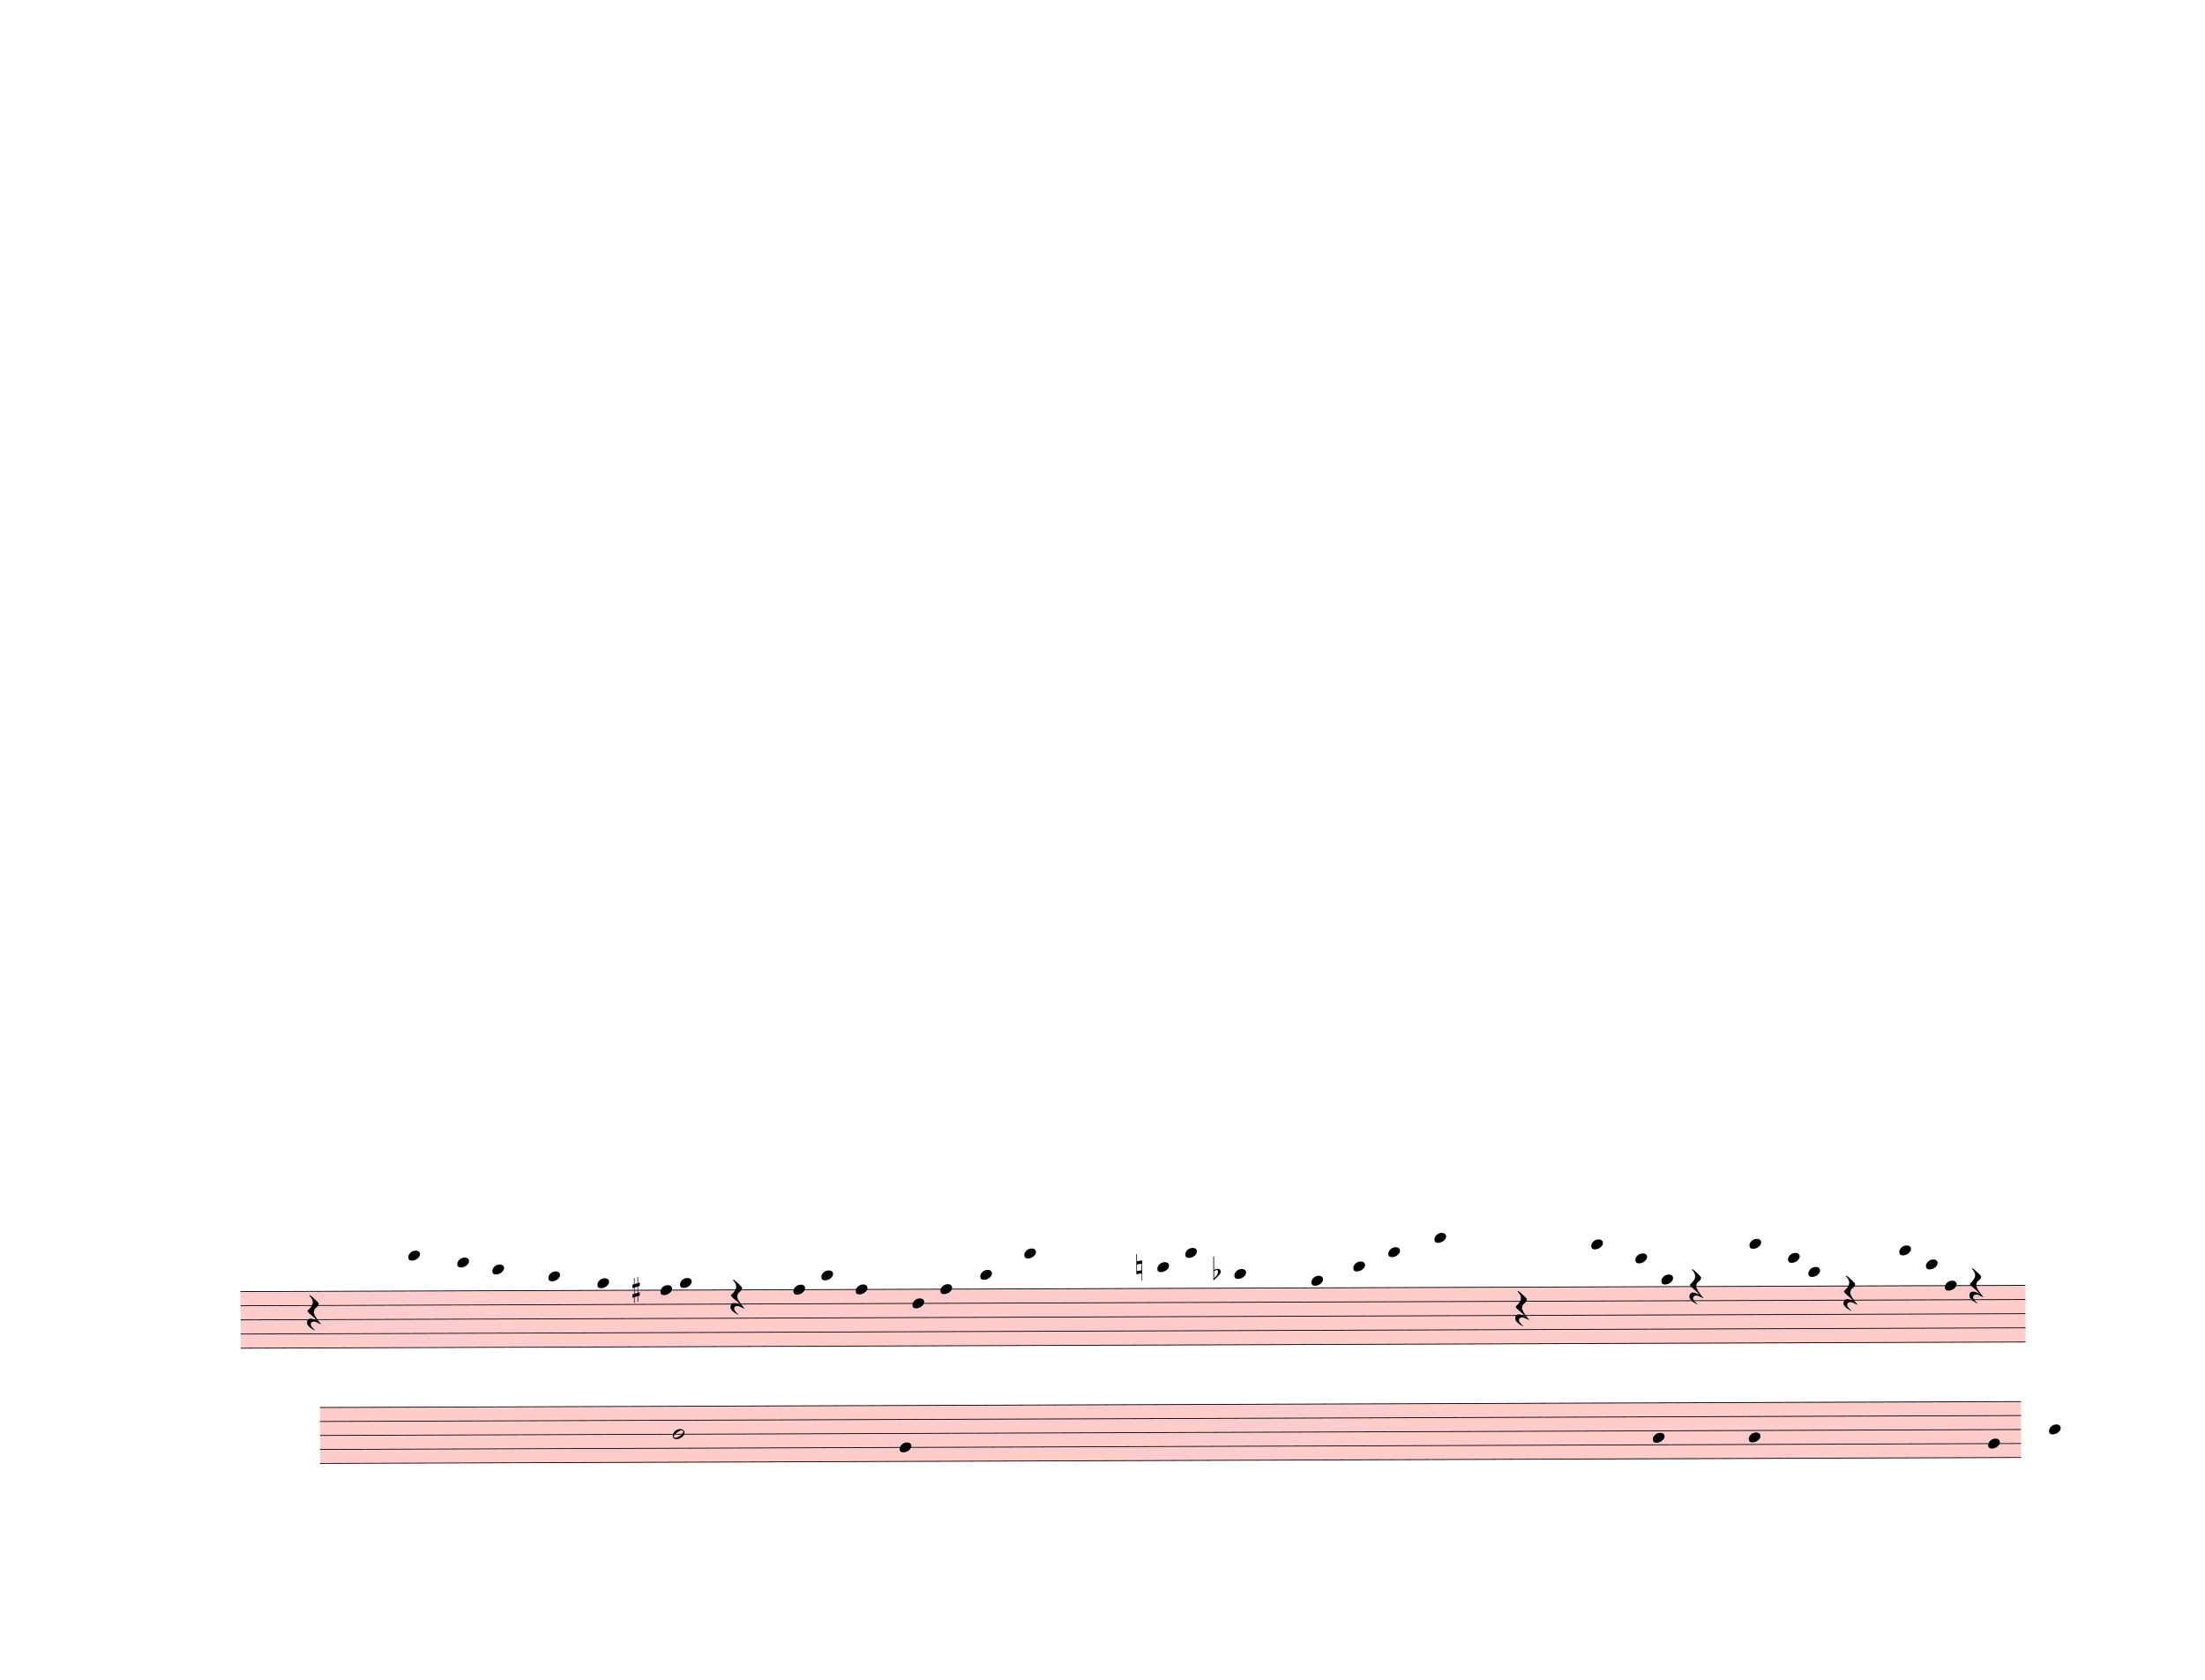
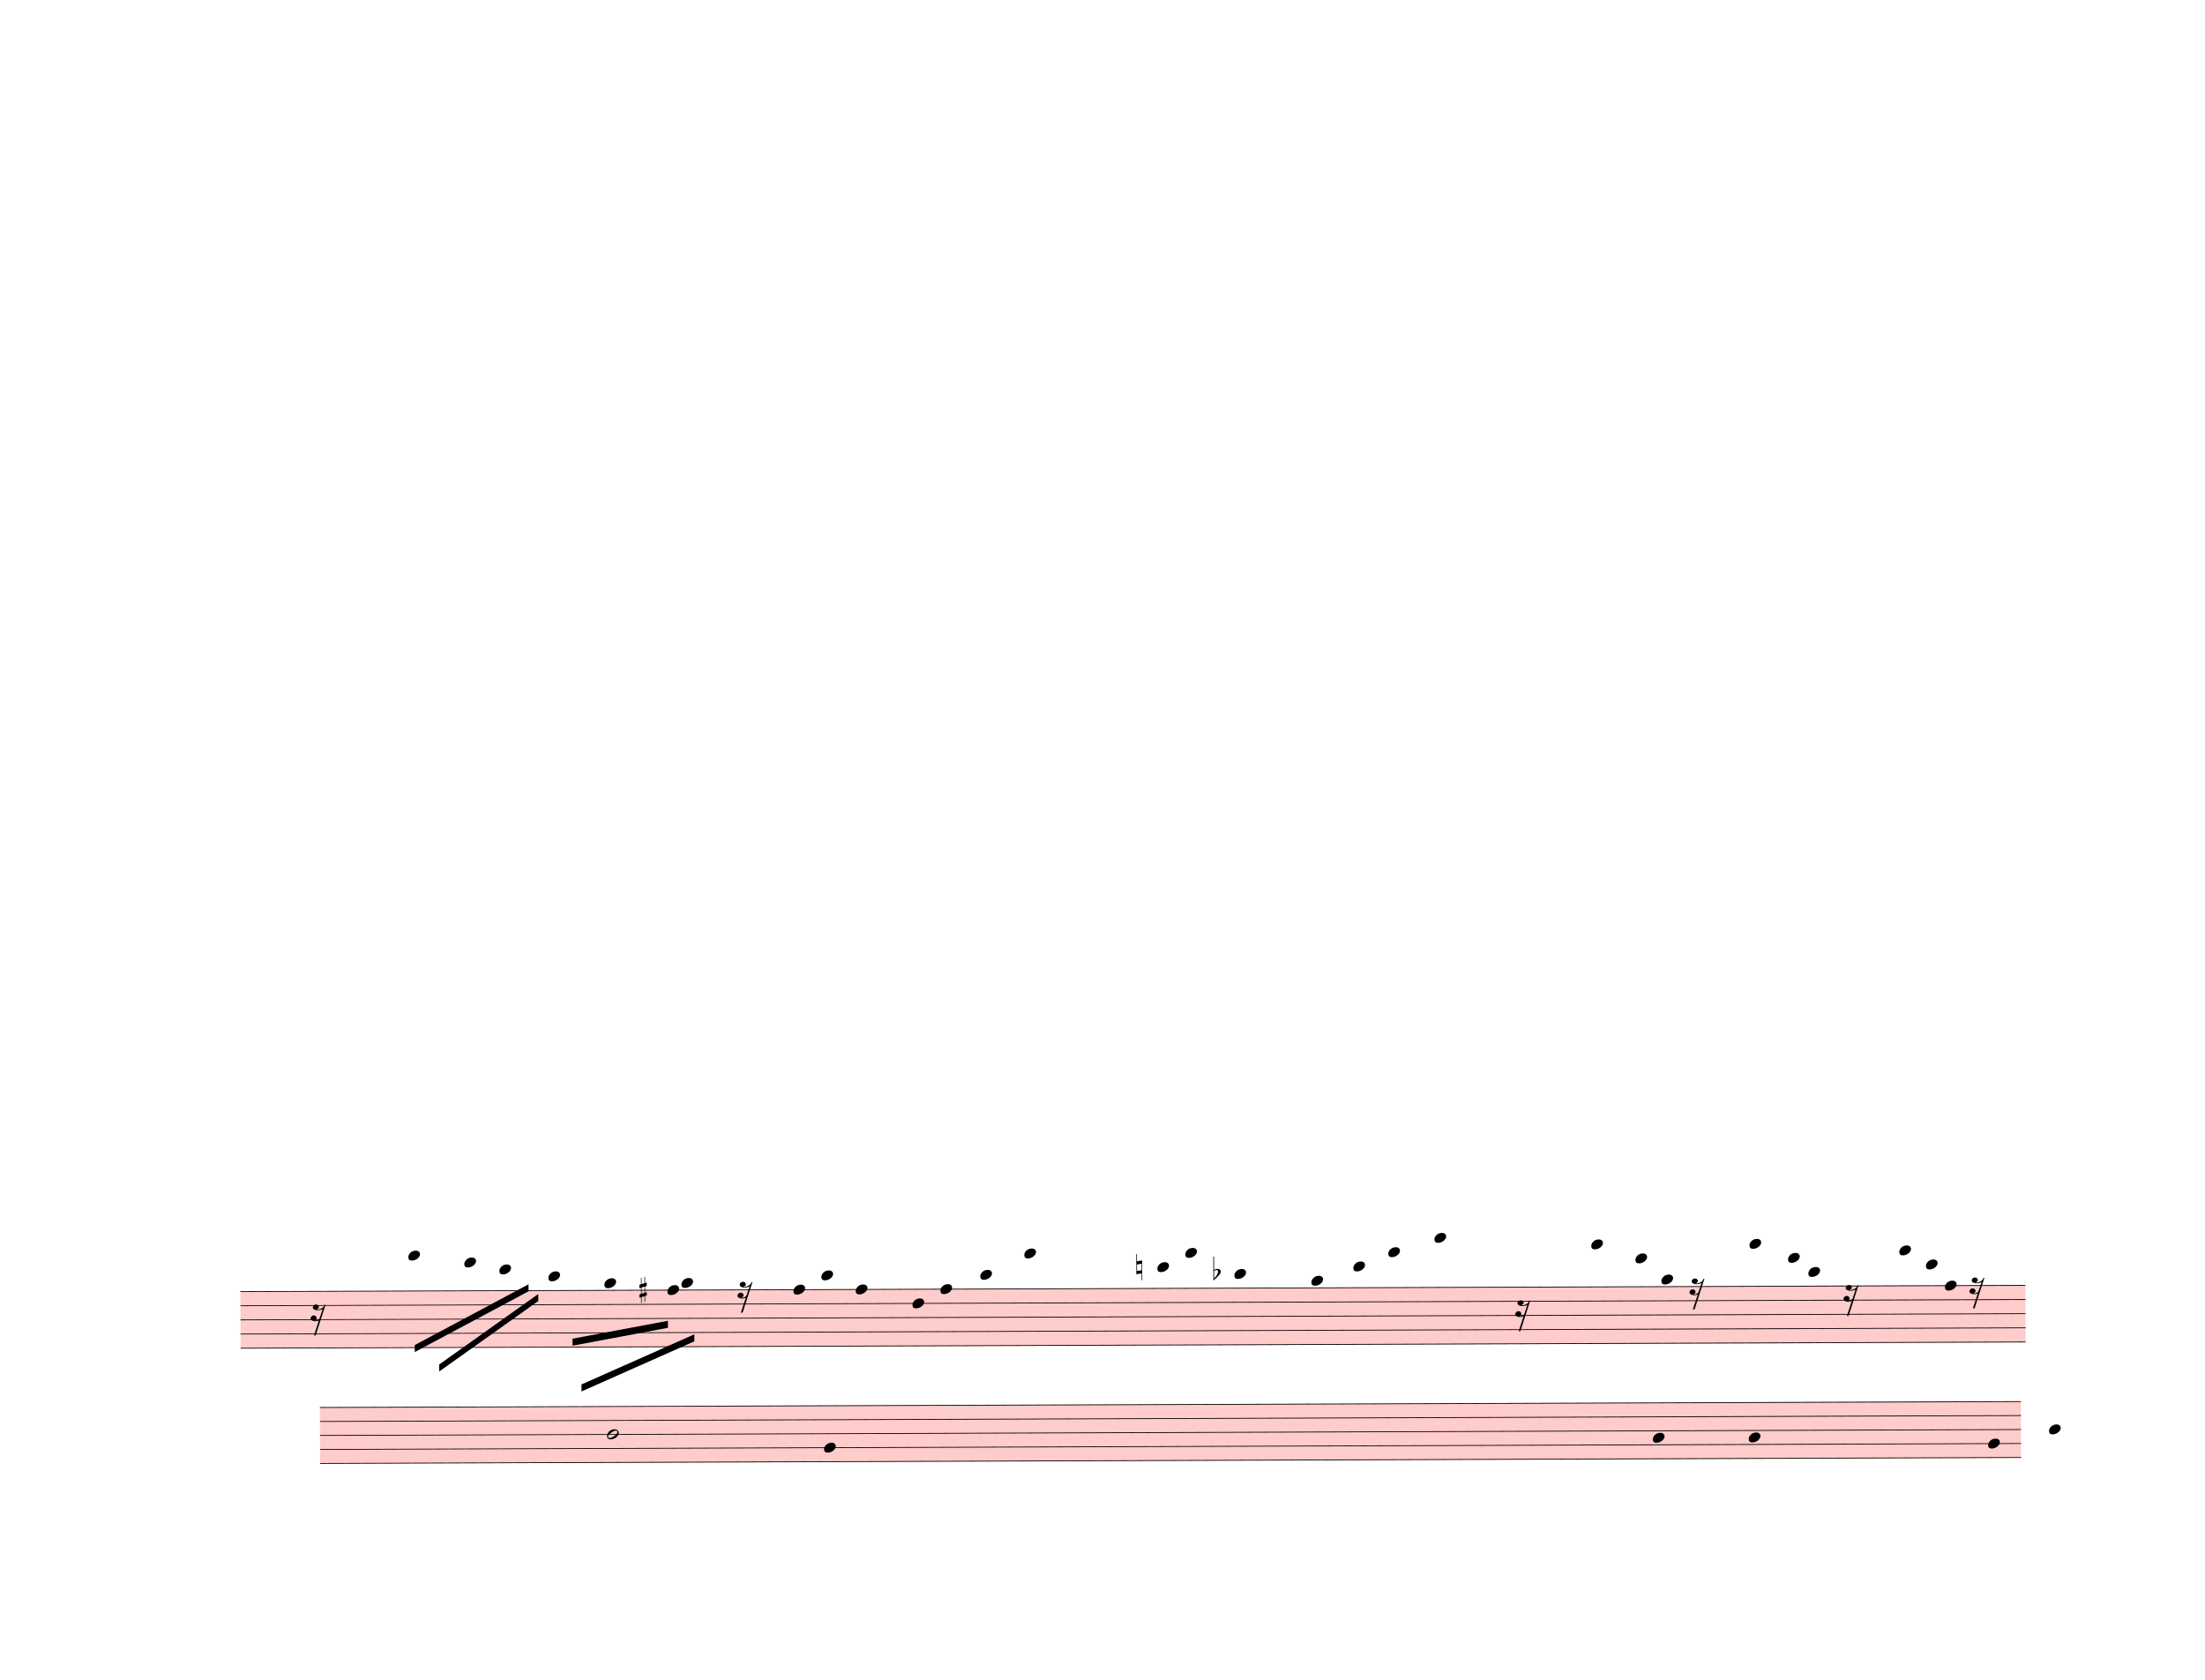
<svg xmlns="http://www.w3.org/2000/svg" width="787.5px" height="600px" viewBox="0 0 28350 21600" version="1.1" overflow="visible">
  <defs>
    <style type="text/css">
    /* .staff * {
      fill: #000;
      stroke: #000;
    }

    .deletionBack {
      fill: #00000033;
    } */
  </style>
    <symbol id="sym_notehead_quarter" viewBox="0 0 1000 1000" overflow="inherit">
      <path transform="scale(1,-1)" d="M0 -39c0 68 73 172 200 172c66 0 114 -37 114 -95c0 -84 -106 -171 -218 -171c-64 0 -96 30 -96 94z" />
    </symbol>
    <symbol id="sym_rest_rest16th" viewBox="0 0 1000 1000" overflow="inherit">
-       <path transform="scale(1,-1)" d="M107 292c-13 24 -30 49 -52 71c-1 1 0 2 0 3l-2 2c3 3 4 4 6 4c12 0 26 -7 40 -20s44 -40 89 -81c26 -24 28 -29 46 -47c4 -4 8 -9 10 -14c6 -8 8 -16 8 -27c0 -19 -12 -40 -36 -61c-28 -23 -49 -38 -61 -73c-4 -11 -7 -27 -10 -50c13 -43 34 -83 59 -121 c31 -47 59 -79 101 -129c-8 0 -26 7 -54 20l-62 29l-21 6l-23 1c-25 0 -45 -10 -60 -30l-4 -14l-1 -12c0 -33 20 -56 39 -78c8 -9 17 -18 26 -26c17 -15 27 -24 28 -30l-3 -3c-11 5 -19 10 -25 15c-9 3 -37 21 -45 26c-24 14 -45 32 -63 51c-19 21 -37 44 -37 71 c0 63 27 95 80 95c41 0 86 -18 136 -52c-19 26 -37 48 -55 66c-23 23 -48 44 -73 65c-28 23 -47 40 -58 53s-17 26 -18 39c75 64 113 125 113 183c0 27 -7 48 -18 68z" />
+       <path transform="scale(1,-1)" d="M133 -111c0 -33 -21 -50 -52 -55c10 -3 18 -4 25 -4c40 0 69 24 90 47l66 197c-36 -18 -64 -25 -112 -25c-23 0 -38 3 -45 8c-37 7 -55 27 -55 59c8 35 30 54 68 58c45 -6 49 -13 64 -48c0 -3 1 -5 1 -7c0 -27 -25 -46 -52 -49c6 -4 15 -6 26 -6c32 2 62 14 88 29 c32 19 44 36 59 71l7 1l10 2h4c-72 -220 -143 -439 -215 -659h-37l108 324c-20 -13 -51 -20 -82 -20c-21 0 -35 4 -43 10c-37 6 -55 26 -55 58c8 35 31 56 68 60c43 -8 48 -13 64 -51z" />
    </symbol>
    <symbol id="sym_accid_s" viewBox="0 0 1000 1000" overflow="inherit">
      <path transform="scale(1,-1)" d="M136 186v169h17v-164l44 14v-91l-44 -14v-165l44 12v-91l-44 -13v-155h-17v150l-76 -22v-155h-17v149l-43 -13v90l43 14v167l-43 -14v92l43 13v169h17v-163zM60 73v-167l76 22v168z" />
    </symbol>
    <symbol id="sym_accid_n" viewBox="0 0 1000 1000" overflow="inherit">
      <path transform="scale(1,-1)" d="M0 -188v539h18v-191l139 22v-533h-17v186zM18 -100l122 17v176l-122 -19v-174z" />
    </symbol>
    <symbol id="sym_accid_f" viewBox="0 0 1000 1000" overflow="inherit">
      <path transform="scale(1,-1)" d="M20 110c32 16 54 27 93 27c26 0 35 -3 54 -13c13 -7 24 -20 27 -38l4 -25c0 -28 -16 -57 -45 -89c-23 -25 -39 -44 -65 -68l-88 -79v644h20v-359zM90 106c-32 0 -48 -10 -70 -29v-194c31 31 54 59 71 84c21 32 32 59 32 84c0 9 1 16 1 20c0 14 -3 21 -11 30l-8 3z" />
    </symbol>
    <symbol id="sym_notehead_half" viewBox="0 0 1000 1000" overflow="inherit">
      <path transform="scale(1,-1)" d="M278 64c0 22 -17 39 -43 39c-12 0 -26 -3 -41 -10c-85 -43 -165 -94 -165 -156c5 -25 15 -32 49 -32c67 11 200 95 200 159zM0 -36c0 68 73 174 200 174c66 0 114 -39 114 -97c0 -84 -106 -173 -218 -173c-64 0 -96 32 -96 96z" />
    </symbol>
  </defs>
  <g class="rastrums">
    <g class="rastrum" data-id="r0ad6ef3f-c65a-4e60-9def-3ecc6cc7c0f2" style="transform: rotate(-0.2deg); transform-origin: 3033px 16614px;">
      <g class="rastrum bounding-box" data-id="bbox-r0ad6ef3f-c65a-4e60-9def-3ecc6cc7c0f2">
        <rect x="3033" y="16614" width="22950" height="738" fill="#ff000033" />
      </g>
      <path d="M3033 16619 L25983 16619" stroke-width="10" stroke="black" />
      <path d="M3033 16801 L25983 16801" stroke-width="10" stroke="black" />
      <path d="M3033 16983 L25983 16983" stroke-width="10" stroke="black" />
      <path d="M3033 17165 L25983 17165" stroke-width="10" stroke="black" />
      <path d="M3033 17347 L25983 17347" stroke-width="10" stroke="black" />
    </g>
    <g class="rastrum" data-id="r31c68654-8ced-4336-a88a-896d7110e70b" style="transform: rotate(-0.2deg); transform-origin: 4050px 18108px;">
      <g class="rastrum bounding-box" data-id="bbox-r31c68654-8ced-4336-a88a-896d7110e70b">
        <rect x="4050" y="18108" width="21870" height="729" fill="#ff000033" />
      </g>
      <path d="M4050 18113 L25920 18113" stroke-width="10" stroke="black" />
      <path d="M4050 18292.75 L25920 18292.75" stroke-width="10" stroke="black" />
      <path d="M4050 18472.5 L25920 18472.5" stroke-width="10" stroke="black" />
      <path d="M4050 18652.25 L25920 18652.25" stroke-width="10" stroke="black" />
      <path d="M4050 18832 L25920 18832" stroke-width="10" stroke="black" />
    </g>
  </g>
  <g class="draft" data-label="6" data-id="d45189131-fcf2-4607-8bd7-77efa0bcaa85">
    <g class="system" data-id="s25619ce3-caec-4f47-bf64-98d5b80c1150">
      <g class="staff" data-n="1" data-rastrum="r0ad6ef3f-c65a-4e60-9def-3ecc6cc7c0f2" style="transform: rotate(-0.2deg); transform-origin: 3033px 16614px;">
        <g class="note" data-id="d6e722edc-960c-4ace-b417-07589134d70b" data-stem.dir="down">
          <g class="notehead">
            <use href="#sym_notehead_quarter" height="480px" width="480px" x="5193" y="16164" />
          </g>
          <g class="ledgerLines above">
            <path d="M5154 16437 L5382 16437" stroke-width="18" />
            <path d="M5154 16255 L5382 16255" stroke-width="18" />
          </g>
          <g class="stem">
-             <path d="M5193 16164 L5193 16255" stroke-width="14" />
+             <path d="M5193 16164 L5193 16983" stroke-width="14" />
          </g>
        </g>
        <g class="note" data-id="d055855aa-c595-43f3-a6ae-b1ab2a2c95a1" data-stem.dir="down">
          <g class="notehead">
-             <use href="#sym_notehead_quarter" height="480px" width="480px" x="5823" y="16255" />
-           </g>
-           <g class="ledgerLines above">
-             <path d="M5784 16437 L6012 16437" stroke-width="18" />
-             <path d="M5784 16255 L6012 16255" stroke-width="18" />
-           </g>
-           <g class="stem">
-             <path d="M5823 16255 L5823 16346" stroke-width="14" />
+             <use href="#sym_notehead_quarter" height="480px" width="480px" x="5913" y="16255" />
+           </g>
+           <g class="ledgerLines above">
+             <path d="M5874 16437 L6102 16437" stroke-width="18" />
+             <path d="M5874 16255 L6102 16255" stroke-width="18" />
+           </g>
+           <g class="stem">
+             <path d="M5913 16255 L5913 16619" stroke-width="14" />
          </g>
        </g>
        <g class="note" data-id="d052c7b71-55fb-4ece-af4c-966ec9e4082b" data-stem.dir="down">
          <g class="notehead">
-             <use href="#sym_notehead_quarter" height="480px" width="480px" x="6273" y="16346" />
-           </g>
-           <g class="ledgerLines above">
-             <path d="M6234 16437 L6462 16437" stroke-width="18" />
-           </g>
-           <g class="stem">
-             <path d="M6273 16346 L6273 16437" stroke-width="14" />
+             <use href="#sym_notehead_quarter" height="480px" width="480px" x="6363" y="16346" />
+           </g>
+           <g class="ledgerLines above">
+             <path d="M6324 16437 L6552 16437" stroke-width="18" />
+           </g>
+           <g class="stem">
+             <path d="M6363 16346 L6363 16801" stroke-width="14" />
          </g>
        </g>
        <g class="note" data-id="d3871a724-9eac-46f6-9fa1-05403fdfd582" data-stem.dir="down">
          <g class="notehead">
            <use href="#sym_notehead_quarter" height="480px" width="480px" x="6993" y="16437" />
          </g>
          <g class="ledgerLines above">
            <path d="M6954 16437 L7182 16437" stroke-width="18" />
          </g>
          <g class="stem">
-             <path d="M6993 16437 L6993 16528" stroke-width="14" />
+             <path d="M6993 16437 L6993 16892" stroke-width="14" />
          </g>
        </g>
        <g class="note" data-id="d7b83cc2e-8826-4026-9880-f1d15aaefc9a" data-stem.dir="down">
          <g class="notehead">
-             <use href="#sym_notehead_quarter" height="480px" width="480px" x="7623" y="16528" />
+             <use href="#sym_notehead_quarter" height="480px" width="480px" x="7713" y="16528" />
          </g>
          <g class="ledgerLines above" />
          <g class="stem">
-             <path d="M7623 16528 L7623 16619" stroke-width="14" />
+             <path d="M7713 16528 L7713 17165" stroke-width="14" />
          </g>
        </g>
        <g class="note" data-id="dc3360120-7ce9-4c2d-b52d-5f26b85ec026" data-stem.dir="down">
          <g class="notehead">
-             <use href="#sym_notehead_quarter" height="480px" width="480px" x="8433" y="16619" />
-           </g>
-           <g class="stem">
-             <path d="M8433 16619 L8433 16710" stroke-width="14" />
+             <use href="#sym_notehead_quarter" height="480px" width="480px" x="8523" y="16619" />
+           </g>
+           <g class="stem">
+             <path d="M8523 16619 L8523 16892" stroke-width="14" />
          </g>
        </g>
        <g class="note" data-id="d6075439f-f177-4b70-ac01-44bacf5ad704" data-stem.dir="down">
          <g class="notehead">
-             <use href="#sym_notehead_quarter" height="480px" width="480px" x="8685" y="16528" />
+             <use href="#sym_notehead_quarter" height="480px" width="480px" x="8703" y="16528" />
          </g>
          <g class="ledgerLines above" />
          <g class="stem">
-             <path d="M8685 16528 L8685 16619" stroke-width="14" />
+             <path d="M8703 16528 L8703 17074" stroke-width="14" />
          </g>
        </g>
        <g class="note" data-id="d89a5d4d8-ac0e-48cf-9330-38acd5a7fc69" data-stem.dir="down">
          <g class="notehead">
            <use href="#sym_notehead_quarter" height="480px" width="480px" x="10143" y="16619" />
          </g>
          <g class="stem">
            <path d="M10143 16619 L10143 16710" stroke-width="14" />
          </g>
        </g>
        <g class="note" data-id="d2e2ab6b5-977f-4d83-a067-0c500de4be41" data-stem.dir="down">
          <g class="notehead">
            <use href="#sym_notehead_quarter" height="480px" width="480px" x="10503" y="16437" />
          </g>
          <g class="ledgerLines above">
            <path d="M10464 16437 L10692 16437" stroke-width="18" />
          </g>
          <g class="stem">
            <path d="M10503 16437 L10503 16528" stroke-width="14" />
          </g>
        </g>
        <g class="note" data-id="d6a19e392-874a-484a-8771-cb102388f266" data-stem.dir="down">
          <g class="notehead">
            <use href="#sym_notehead_quarter" height="480px" width="480px" x="10944" y="16619" />
          </g>
          <g class="stem">
            <path d="M10944 16619 L10944 16710" stroke-width="14" />
          </g>
        </g>
        <g class="note" data-id="df996bb83-7473-4fd3-b049-d9106fcac1be" data-stem.dir="down">
          <g class="notehead">
            <use href="#sym_notehead_quarter" height="480px" width="480px" x="11673" y="16801" />
          </g>
          <g class="stem">
            <path d="M11673 16801 L11673 16892" stroke-width="14" />
          </g>
        </g>
        <g class="note" data-id="dde60e6dd-406a-4238-916a-19ba2284ea63" data-stem.dir="down">
          <g class="notehead">
            <use href="#sym_notehead_quarter" height="480px" width="480px" x="12033" y="16619" />
          </g>
          <g class="stem">
            <path d="M12033 16619 L12033 16710" stroke-width="14" />
          </g>
        </g>
        <g class="note" data-id="d4bc4cf4b-498b-4f40-84c8-213e46172332" data-stem.dir="down">
          <g class="notehead">
            <use href="#sym_notehead_quarter" height="480px" width="480px" x="12546" y="16437" />
          </g>
          <g class="ledgerLines above">
            <path d="M12507 16437 L12735 16437" stroke-width="18" />
          </g>
          <g class="stem">
            <path d="M12546 16437 L12546 16528" stroke-width="14" />
          </g>
        </g>
        <g class="note" data-id="dd059e083-53eb-46f0-90d8-b09e1939081f" data-stem.dir="down">
          <g class="notehead">
            <use href="#sym_notehead_quarter" height="480px" width="480px" x="13113" y="16164" />
          </g>
          <g class="ledgerLines above">
            <path d="M13074 16437 L13302 16437" stroke-width="18" />
            <path d="M13074 16255 L13302 16255" stroke-width="18" />
          </g>
          <g class="stem">
            <path d="M13113 16164 L13113 16255" stroke-width="14" />
          </g>
        </g>
        <g class="note" data-id="d55505b63-9468-417a-b7a0-a37f362a6b2a" data-stem.dir="down">
          <g class="notehead">
            <use href="#sym_notehead_quarter" height="480px" width="480px" x="14823" y="16346" />
          </g>
          <g class="ledgerLines above">
            <path d="M14784 16437 L15012 16437" stroke-width="18" />
          </g>
          <g class="stem">
            <path d="M14823 16346 L14823 16437" stroke-width="14" />
          </g>
        </g>
        <g class="note" data-id="d566258b1-1a6e-450f-ac4b-ec9de70568f5" data-stem.dir="down">
          <g class="notehead">
            <use href="#sym_notehead_quarter" height="480px" width="480px" x="15183" y="16164" />
          </g>
          <g class="ledgerLines above">
            <path d="M15144 16437 L15372 16437" stroke-width="18" />
            <path d="M15144 16255 L15372 16255" stroke-width="18" />
          </g>
          <g class="stem">
            <path d="M15183 16164 L15183 16255" stroke-width="14" />
          </g>
        </g>
        <g class="note" data-id="dfacf9b65-cc02-4291-9838-56627505611c" data-stem.dir="down">
          <g class="notehead">
            <use href="#sym_notehead_quarter" height="480px" width="480px" x="15813" y="16437" />
          </g>
          <g class="ledgerLines above">
            <path d="M15774 16437 L16002 16437" stroke-width="18" />
          </g>
          <g class="stem">
            <path d="M15813 16437 L15813 16528" stroke-width="14" />
          </g>
        </g>
        <g class="note" data-id="de2f60ce0-39a7-47af-a049-06e44fed6492" data-stem.dir="down">
          <g class="notehead">
            <use href="#sym_notehead_quarter" height="480px" width="480px" x="16803" y="16528" />
          </g>
          <g class="ledgerLines above" />
          <g class="stem">
            <path d="M16803 16528 L16803 16619" stroke-width="14" />
          </g>
        </g>
        <g class="note" data-id="d6a8cceb0-ed96-4d1b-a846-2cd9c348d3fb" data-stem.dir="down">
          <g class="notehead">
            <use href="#sym_notehead_quarter" height="480px" width="480px" x="17343" y="16346" />
          </g>
          <g class="ledgerLines above">
            <path d="M17304 16437 L17532 16437" stroke-width="18" />
          </g>
          <g class="stem">
            <path d="M17343 16346 L17343 16437" stroke-width="14" />
          </g>
        </g>
        <g class="note" data-id="d3fc5c5b5-52fd-4fdf-8ac6-1cbdea06ee14" data-stem.dir="down">
          <g class="notehead">
            <use href="#sym_notehead_quarter" height="480px" width="480px" x="17793" y="16164" />
          </g>
          <g class="ledgerLines above">
            <path d="M17754 16437 L17982 16437" stroke-width="18" />
            <path d="M17754 16255 L17982 16255" stroke-width="18" />
          </g>
          <g class="stem">
            <path d="M17793 16164 L17793 16255" stroke-width="14" />
          </g>
        </g>
        <g class="note" data-id="dc6ed9f4a-8eb9-42de-a31e-a8187d8ae691" data-stem.dir="down">
          <g class="notehead">
            <use href="#sym_notehead_quarter" height="480px" width="480px" x="18387" y="15982" />
          </g>
          <g class="ledgerLines above">
            <path d="M18348 16437 L18576 16437" stroke-width="18" />
            <path d="M18348 16255 L18576 16255" stroke-width="18" />
            <path d="M18348 16073 L18576 16073" stroke-width="18" />
          </g>
          <g class="stem">
            <path d="M18387 15982 L18387 16073" stroke-width="14" />
          </g>
        </g>
        <g class="note" data-id="dd567b84a-29d4-4523-9857-8e779524a0e8" data-stem.dir="down">
          <g class="notehead">
            <use href="#sym_notehead_quarter" height="480px" width="480px" x="20403" y="16073" />
          </g>
          <g class="ledgerLines above">
            <path d="M20364 16437 L20592 16437" stroke-width="18" />
            <path d="M20364 16255 L20592 16255" stroke-width="18" />
            <path d="M20364 16073 L20592 16073" stroke-width="18" />
          </g>
          <g class="stem">
            <path d="M20403 16073 L20403 16164" stroke-width="14" />
          </g>
        </g>
        <g class="note" data-id="dcc2c67b2-c07e-44b3-adb7-82aa65b6d58e" data-stem.dir="down">
          <g class="notehead">
            <use href="#sym_notehead_quarter" height="480px" width="480px" x="20970" y="16255" />
          </g>
          <g class="ledgerLines above">
            <path d="M20931 16437 L21159 16437" stroke-width="18" />
            <path d="M20931 16255 L21159 16255" stroke-width="18" />
          </g>
          <g class="stem">
            <path d="M20970 16255 L20970 16346" stroke-width="14" />
          </g>
        </g>
        <g class="note" data-id="d881e7e8a-36a6-4aaf-a3a3-7816b4c116aa" data-stem.dir="down">
          <g class="notehead">
            <use href="#sym_notehead_quarter" height="480px" width="480px" x="21303" y="16528" />
          </g>
          <g class="ledgerLines above" />
          <g class="stem">
            <path d="M21303 16528 L21303 16619" stroke-width="14" />
          </g>
        </g>
        <g class="note" data-id="d9317efee-7cad-4ae4-a4b0-264aaf6ecd60" data-stem.dir="down">
          <g class="notehead">
            <use href="#sym_notehead_quarter" height="480px" width="480px" x="22437" y="16073" />
          </g>
          <g class="ledgerLines above">
            <path d="M22398 16437 L22626 16437" stroke-width="18" />
            <path d="M22398 16255 L22626 16255" stroke-width="18" />
            <path d="M22398 16073 L22626 16073" stroke-width="18" />
          </g>
          <g class="stem">
            <path d="M22437 16073 L22437 16164" stroke-width="14" />
          </g>
        </g>
        <g class="note" data-id="d7d46e45f-670a-4149-8e8c-2d555fabf504" data-stem.dir="down">
          <g class="notehead">
            <use href="#sym_notehead_quarter" height="480px" width="480px" x="22932" y="16255" />
          </g>
          <g class="ledgerLines above">
            <path d="M22893 16437 L23121 16437" stroke-width="18" />
            <path d="M22893 16255 L23121 16255" stroke-width="18" />
          </g>
          <g class="stem">
            <path d="M22932 16255 L22932 16346" stroke-width="14" />
          </g>
        </g>
        <g class="note" data-id="da2c9526c-7fb7-459e-998c-1e2d89d71e42" data-stem.dir="down">
          <g class="notehead">
            <use href="#sym_notehead_quarter" height="480px" width="480px" x="23193" y="16437" />
          </g>
          <g class="ledgerLines above">
            <path d="M23154 16437 L23382 16437" stroke-width="18" />
          </g>
          <g class="stem">
            <path d="M23193 16437 L23193 16528" stroke-width="14" />
          </g>
        </g>
        <g class="note" data-id="d6c79483e-45a2-4f7c-be8d-f677b07d0386" data-stem.dir="down">
          <g class="notehead">
            <use href="#sym_notehead_quarter" height="480px" width="480px" x="24705" y="16346" />
          </g>
          <g class="ledgerLines above">
            <path d="M24666 16437 L24894 16437" stroke-width="18" />
          </g>
          <g class="stem">
            <path d="M24705 16346 L24705 16437" stroke-width="14" />
          </g>
        </g>
        <g class="note" data-id="dedc9aae7-ff59-48a8-bf96-0e01d64b0f0b" data-stem.dir="down">
          <g class="notehead">
            <use href="#sym_notehead_quarter" height="480px" width="480px" x="24363" y="16164" />
          </g>
          <g class="ledgerLines above">
            <path d="M24324 16437 L24552 16437" stroke-width="18" />
            <path d="M24324 16255 L24552 16255" stroke-width="18" />
          </g>
          <g class="stem">
            <path d="M24363 16164 L24363 16255" stroke-width="14" />
          </g>
        </g>
        <g class="note" data-id="d33cd0c0b-0ce1-4e00-8fda-f540f6bbcf69" data-stem.dir="down">
          <g class="notehead">
            <use href="#sym_notehead_quarter" height="480px" width="480px" x="24948" y="16619" />
          </g>
          <g class="stem">
            <path d="M24948 16619 L24948 16710" stroke-width="14" />
          </g>
        </g>
        <g class="rest" data-id="dadb7859c-49a5-41f7-8291-47ab1eb1ef25">
-           <use href="#sym_rest_rest16th" height="597px" width="597px" x="3888" y="16892" />
+           <use href="#sym_rest_rest16th" height="597px" width="597px" x="3933" y="16892" />
        </g>
        <g class="rest" data-id="d9904cde5-6a46-426f-bb80-b9f8ddb668e8">
-           <use href="#sym_rest_rest16th" height="597px" width="597px" x="9333" y="16710" />
+           <use href="#sym_rest_rest16th" height="597px" width="597px" x="9423" y="16619" />
        </g>
        <g class="rest" data-id="d4ab0716a-e7a7-47a4-b2ff-0938b7661c5f">
          <use href="#sym_rest_rest16th" height="597px" width="597px" x="19422" y="16892" />
        </g>
        <g class="rest" data-id="d437c4373-b271-4541-b5c1-f1fa5b8f96fb">
          <use href="#sym_rest_rest16th" height="597px" width="597px" x="21663" y="16619" />
        </g>
        <g class="rest" data-id="dd025b254-eefe-4277-a6b4-99cd2590df61">
          <use href="#sym_rest_rest16th" height="597px" width="597px" x="23643" y="16710" />
        </g>
        <g class="rest" data-id="dce35fba5-a2ce-44f0-90db-48477f192cd1">
          <use href="#sym_rest_rest16th" height="597px" width="597px" x="25263" y="16619" />
        </g>
        <g class="accid" data-id="dd5c8b849-e1b1-467f-96ef-43ed63b762ce">
-           <use href="#sym_accid_s" height="480px" width="480px" x="8073" y="16619" />
+           <use href="#sym_accid_s" height="480px" width="480px" x="8163" y="16619" />
        </g>
        <g class="accid" data-id="dc0db0ddf-f55c-42f7-b1e1-57c935e08d16">
          <use href="#sym_accid_n" height="480px" width="480px" x="14553" y="16346" />
        </g>
        <g class="accid" data-id="db9d34968-c21f-4e41-97f7-e54b84dca288">
          <use href="#sym_accid_f" height="480px" width="480px" x="15543" y="16437" />
        </g>
      </g>
      <g class="staff" data-n="2" data-rastrum="r31c68654-8ced-4336-a88a-896d7110e70b" style="transform: rotate(-0.2deg); transform-origin: 4050px 18108px;">
        <g class="note" data-id="d3c4c384b-c50c-4e6c-9cf1-d772f4ceb4dd" data-stem.dir="down">
          <g class="notehead">
-             <use href="#sym_notehead_half" height="480px" width="480px" x="8586" y="18472.5" />
-           </g>
-           <g class="stem">
-             <path d="M8586 18472.5 L8586 18562.375" stroke-width="14" />
+             <use href="#sym_notehead_half" height="480px" width="480px" x="7740" y="18472.5" />
+           </g>
+           <g class="stem">
+             <path d="M7740 18472.5 L7740 19820.625" stroke-width="14" />
          </g>
        </g>
        <g class="note" data-id="d8a0820ee-cd6b-4b49-a736-bf387a727ad6" data-stem.dir="down">
          <g class="notehead">
-             <use href="#sym_notehead_quarter" height="480px" width="480px" x="11502" y="18652.25" />
-           </g>
-           <g class="stem">
-             <path d="M11502 18652.25 L11502 18742.125" stroke-width="14" />
+             <use href="#sym_notehead_quarter" height="480px" width="480px" x="10530" y="18652.25" />
+           </g>
+           <g class="stem">
+             <path d="M10530 18652.25 L10530 19551" stroke-width="14" />
          </g>
        </g>
        <g class="note" data-id="d032c7ee9-1482-4a89-8756-8176d69942e8" data-stem.dir="down">
          <g class="notehead">
            <use href="#sym_notehead_quarter" height="480px" width="480px" x="21186" y="18562.375" />
          </g>
          <g class="stem">
            <path d="M21186 18562.375 L21186 18652.25" stroke-width="14" />
          </g>
        </g>
        <g class="note" data-id="d4f86dfcd-579c-439c-9b77-ca55ed090956" data-stem.dir="down">
          <g class="notehead">
            <use href="#sym_notehead_quarter" height="480px" width="480px" x="22419" y="18562.375" />
          </g>
          <g class="stem">
            <path d="M22419 18562.375 L22419 18652.25" stroke-width="14" />
          </g>
        </g>
        <g class="note" data-id="d67cc855c-3fd2-4724-937a-78057d28605f" data-stem.dir="down">
          <g class="notehead">
            <use href="#sym_notehead_quarter" height="480px" width="480px" x="25497" y="18652.25" />
          </g>
          <g class="stem">
            <path d="M25497 18652.25 L25497 18742.125" stroke-width="14" />
          </g>
        </g>
        <g class="note" data-id="d935fc5de-163e-4b48-8686-6f9124b9f244" data-stem.dir="down">
          <g class="notehead">
            <use href="#sym_notehead_quarter" height="480px" width="480px" x="26280" y="18472.5" />
          </g>
          <g class="stem">
            <path d="M26280 18472.5 L26280 18562.375" stroke-width="14" />
          </g>
        </g>
      </g>
      <g class="barLine" data-id="d619aa270-f60f-42f7-9b66-66a4771b9021">
        <path d="M9234 16371 L8730.9 19577.7" stroke-width="27" />
      </g>
      <g class="barLine" data-id="d4dcf5777-68ef-4c94-bbd2-04d2a4898f7d">
        <path d="M18846 16551 L18372.6 19423.8" stroke-width="27" />
      </g>
      <g class="barLine" data-id="d01e761bd-dccc-4450-8879-9188e796e155">
        <path d="M23409 16542 L22702.5 19481.4" stroke-width="27" />
      </g>
      <g class="beam" data-id="bb7b8e498-07a0-40e1-962e-ae8879452383" style="transform: rotate(-0.2deg); transform-origin: 3033px 16614px;">
-         <polygon points="5841,16272 5841,16272 5841,16362 5841,16362" stroke-opacity="1" fill-opacity="1" />
+         <polygon points="5272.2,17314.2 6737.4,16538.4 6737.4,16628.4 5272.2,17404.2" stroke-opacity="1" fill-opacity="1" />
      </g>
      <g class="beam" data-id="b6a2f1c8b-3306-4c17-9269-637058f5b8d8" style="transform: rotate(-0.2deg); transform-origin: 3033px 16614px;">
-         <polygon points="6669,16065 6669,16065 6669,16155 6669,16155" stroke-opacity="1" fill-opacity="1" />
+         <polygon points="5585.4,17565.3 6862.5,16663.5 6862.5,16753.5 5585.4,17655.3" stroke-opacity="1" fill-opacity="1" />
      </g>
      <g class="beam" data-id="bfddf3d35-8a8a-4b98-9aac-86755941bf4a" style="transform: rotate(-0.2deg); transform-origin: 3033px 16614px;">
-         <polygon points="8235,16344 8235,16344 8235,16434 8235,16434" stroke-opacity="1" fill-opacity="1" />
+         <polygon points="7300.8,17239.5 8528.4,17013.6 8528.4,17103.6 7300.8,17329.5" stroke-opacity="1" fill-opacity="1" />
      </g>
      <g class="beam" data-id="b20fcf424-d464-40a1-9972-9d1fb8e03e97" style="transform: rotate(-0.2deg); transform-origin: 3033px 16614px;">
-         <polygon points="8658,16515 8658,16515 8658,16605 8658,16605" stroke-opacity="1" fill-opacity="1" />
+         <polygon points="7414.2,17828.1 8866.8,17189.1 8866.8,17279.1 7414.2,17918.1" stroke-opacity="1" fill-opacity="1" />
      </g>
      <g class="beam" data-id="b3bb06c5c-86ed-4f55-aab2-d5e03ae8ae54" style="transform: rotate(-0.2deg); transform-origin: 3033px 16614px;">
        <polygon points="9792,16686 9792,16686 9792,16776 9792,16776" stroke-opacity="1" fill-opacity="1" />
      </g>
      <g class="beam" data-id="b6cc84656-5620-4a06-9720-220a40bc66dd" style="transform: rotate(-0.2deg); transform-origin: 3033px 16614px;">
        <polygon points="11070,16137 11070,16137 11070,16227 11070,16227" stroke-opacity="1" fill-opacity="1" />
      </g>
      <g class="beam" data-id="b4bc6937a-5006-45a3-aeab-9bc090ca0761" style="transform: rotate(-0.2deg); transform-origin: 3033px 16614px;">
        <polygon points="11727,16794 11727,16794 11727,16884 11727,16884" stroke-opacity="1" fill-opacity="1" />
      </g>
      <g class="beam" data-id="b14e3cd6c-2a3d-4db2-a387-43b785378abd" style="transform: rotate(-0.2deg); transform-origin: 3033px 16614px;">
        <polygon points="12015,16938 12015,16938 12015,17028 12015,17028" stroke-opacity="1" fill-opacity="1" />
      </g>
      <g class="beam" data-id="b88d1cb87-1d63-410e-90af-39d1698a8b4f" style="transform: rotate(-0.2deg); transform-origin: 3033px 16614px;">
        <polygon points="15201,16236 15201,16236 15201,16326 15201,16326" stroke-opacity="1" fill-opacity="1" />
      </g>
      <g class="beam" data-id="be26fe0e6-7077-44ad-aacb-542d745bd296" style="transform: rotate(-0.2deg); transform-origin: 3033px 16614px;">
        <polygon points="15471,16434 15471,16434 15471,16524 15471,16524" stroke-opacity="1" fill-opacity="1" />
      </g>
      <g class="beam" data-id="bc05afd05-ed59-4716-ad8c-d9fc0e541c96" style="transform: rotate(-0.2deg); transform-origin: 3033px 16614px;">
        <polygon points="16956,16875 16956,16875 16956,16965 16956,16965" stroke-opacity="1" fill-opacity="1" />
      </g>
      <g class="beam" data-id="bc6683173-1e6c-4202-8ea0-dc958dc30c43" style="transform: rotate(-0.2deg); transform-origin: 3033px 16614px;">
        <polygon points="17640,16002 17640,16002 17640,16092 17640,16092" stroke-opacity="1" fill-opacity="1" />
      </g>
      <g class="beam" data-id="b80ba9dc6-1e2e-4743-b0b9-92bcfaacc6e8" style="transform: rotate(-0.2deg); transform-origin: 3033px 16614px;">
        <polygon points="19782,16605 19782,16605 19782,16695 19782,16695" stroke-opacity="1" fill-opacity="1" />
      </g>
      <g class="beam" data-id="bec3bf54a-f545-4011-9c19-9e6ec656dd69" style="transform: rotate(-0.2deg); transform-origin: 3033px 16614px;">
        <polygon points="20979,16155 20979,16155 20979,16245 20979,16245" stroke-opacity="1" fill-opacity="1" />
      </g>
      <g class="beam" data-id="b3500c820-23af-44ee-8f61-f467b5aa8e79" style="transform: rotate(-0.2deg); transform-origin: 3033px 16614px;">
        <polygon points="21690,16641 21690,16641 21690,16731 21690,16731" stroke-opacity="1" fill-opacity="1" />
      </g>
      <g class="beam" data-id="b63a54f34-d7a3-41c2-a1c7-19d497a6c999" style="transform: rotate(-0.2deg); transform-origin: 3033px 16614px;">
        <polygon points="22734,16281 22734,16281 22734,16371 22734,16371" stroke-opacity="1" fill-opacity="1" />
      </g>
      <g class="beam" data-id="b7d5a6c9c-0217-4cc9-9ce8-deca008b10f0" style="transform: rotate(-0.2deg); transform-origin: 3033px 16614px;">
        <polygon points="23490,16560 23490,16560 23490,16650 23490,16650" stroke-opacity="1" fill-opacity="1" />
      </g>
      <g class="beam" data-id="b95fe369f-04fe-4f56-8f95-047e8bd292e6" style="transform: rotate(-0.2deg); transform-origin: 3033px 16614px;">
        <polygon points="23463,16785 23463,16785 23463,16875 23463,16875" stroke-opacity="1" fill-opacity="1" />
      </g>
    </g>
    <g class="deletions" />
  </g>
</svg>
